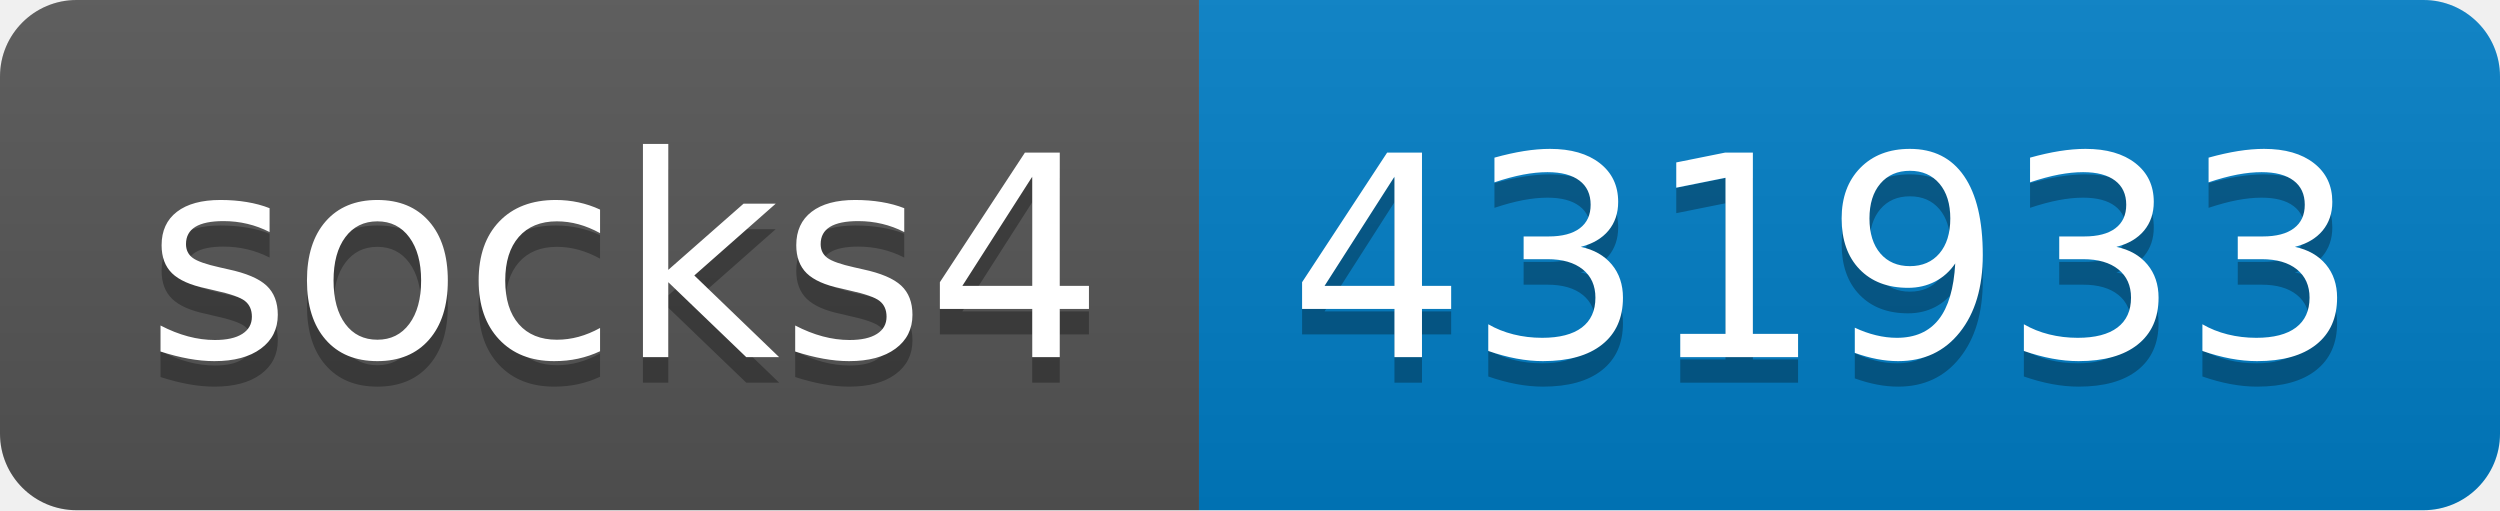
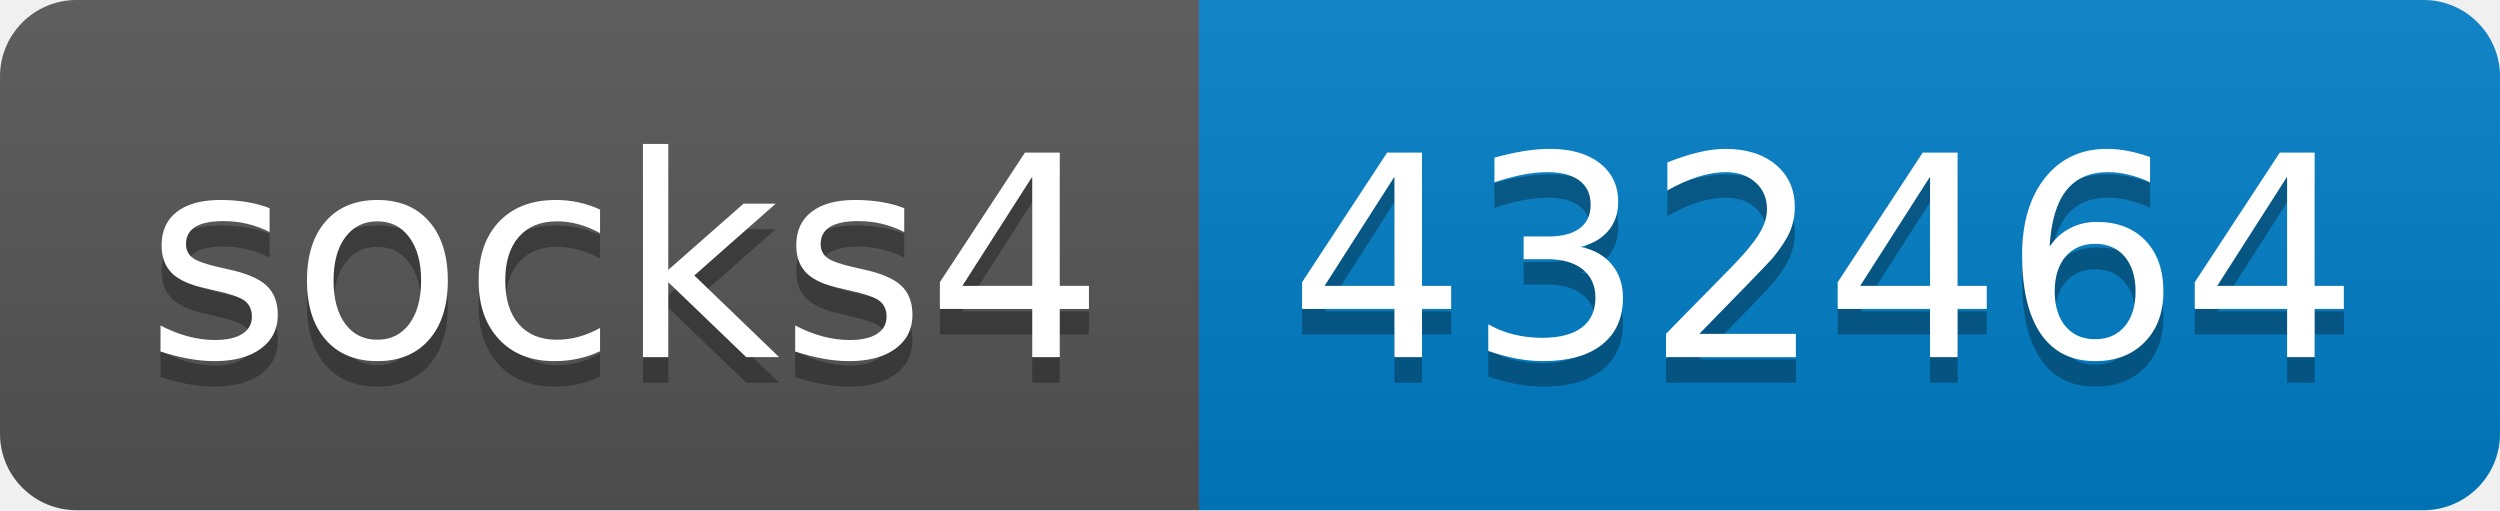
- <svg xmlns="http://www.w3.org/2000/svg" width="98" height="20" role="img" aria-label="socks4: 431933">
+ <svg xmlns="http://www.w3.org/2000/svg" width="98" height="20" role="img" aria-label="socks4: 432464">
  <linearGradient id="s" x2="0" y2="100%">
    <stop offset="0" stop-color="#bbb" stop-opacity=".1" />
    <stop offset="1" stop-opacity=".1" />
  </linearGradient>
  <clipPath id="r">
    <rect width="98" height="20" rx="3" fill="#fff" />
  </clipPath>
  <g clip-path="url(#r)">
    <rect width="47" height="20" fill="#555" />
    <rect x="47" width="51" height="20" fill="#007ec6" />
    <rect width="98" height="20" fill="url(#s)" />
  </g>
  <g fill="#fff" text-anchor="middle" font-family="Verdana,Geneva,DejaVu Sans,sans-serif" text-rendering="geometricPrecision" font-size="110">
    <text aria-hidden="true" x="245" y="150" fill="#010101" fill-opacity=".3" transform="scale(.1)" textLength="370">socks4</text>
    <text x="245" y="140" transform="scale(.1)" fill="#fff" textLength="370">socks4</text>
-     <text aria-hidden="true" x="715" y="150" fill="#010101" fill-opacity=".3" transform="scale(.1)" textLength="410">431933</text>
-     <text x="715" y="140" transform="scale(.1)" fill="#fff" textLength="410">431933</text>
+     <text aria-hidden="true" x="715" y="150" fill="#010101" fill-opacity=".3" transform="scale(.1)" textLength="410">432464</text>
+     <text x="715" y="140" transform="scale(.1)" fill="#fff" textLength="410">432464</text>
  </g>
</svg>
